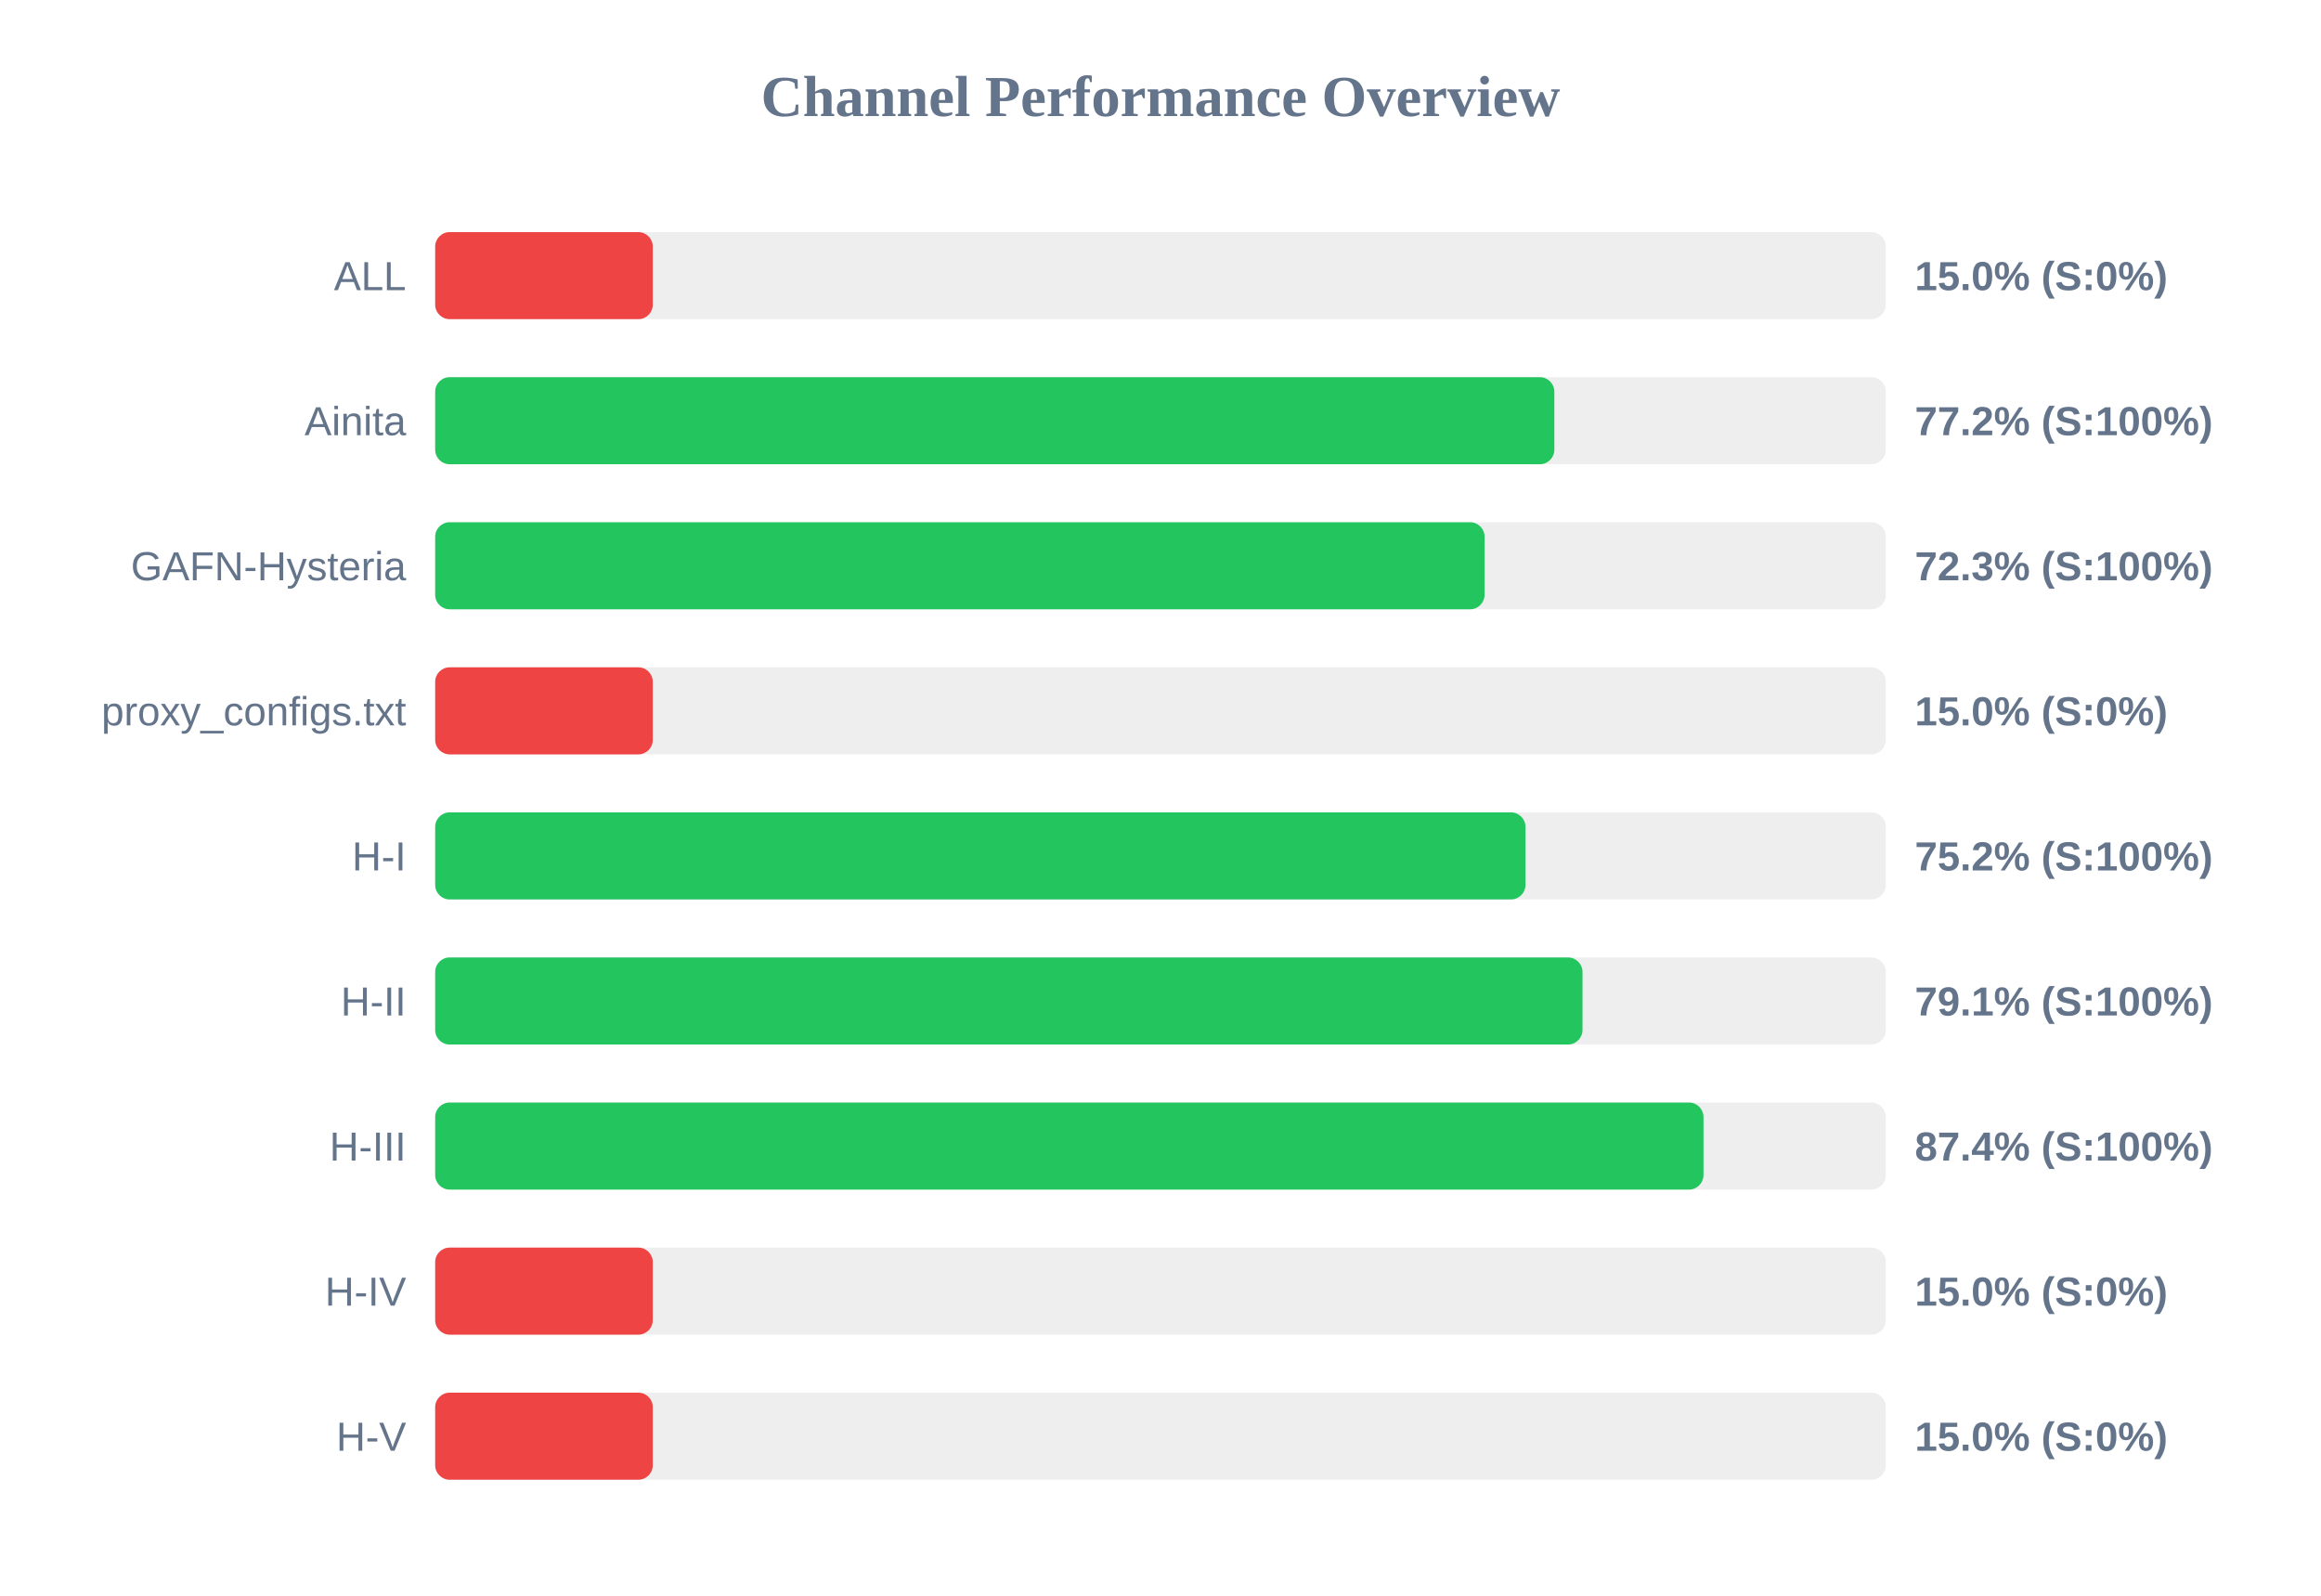
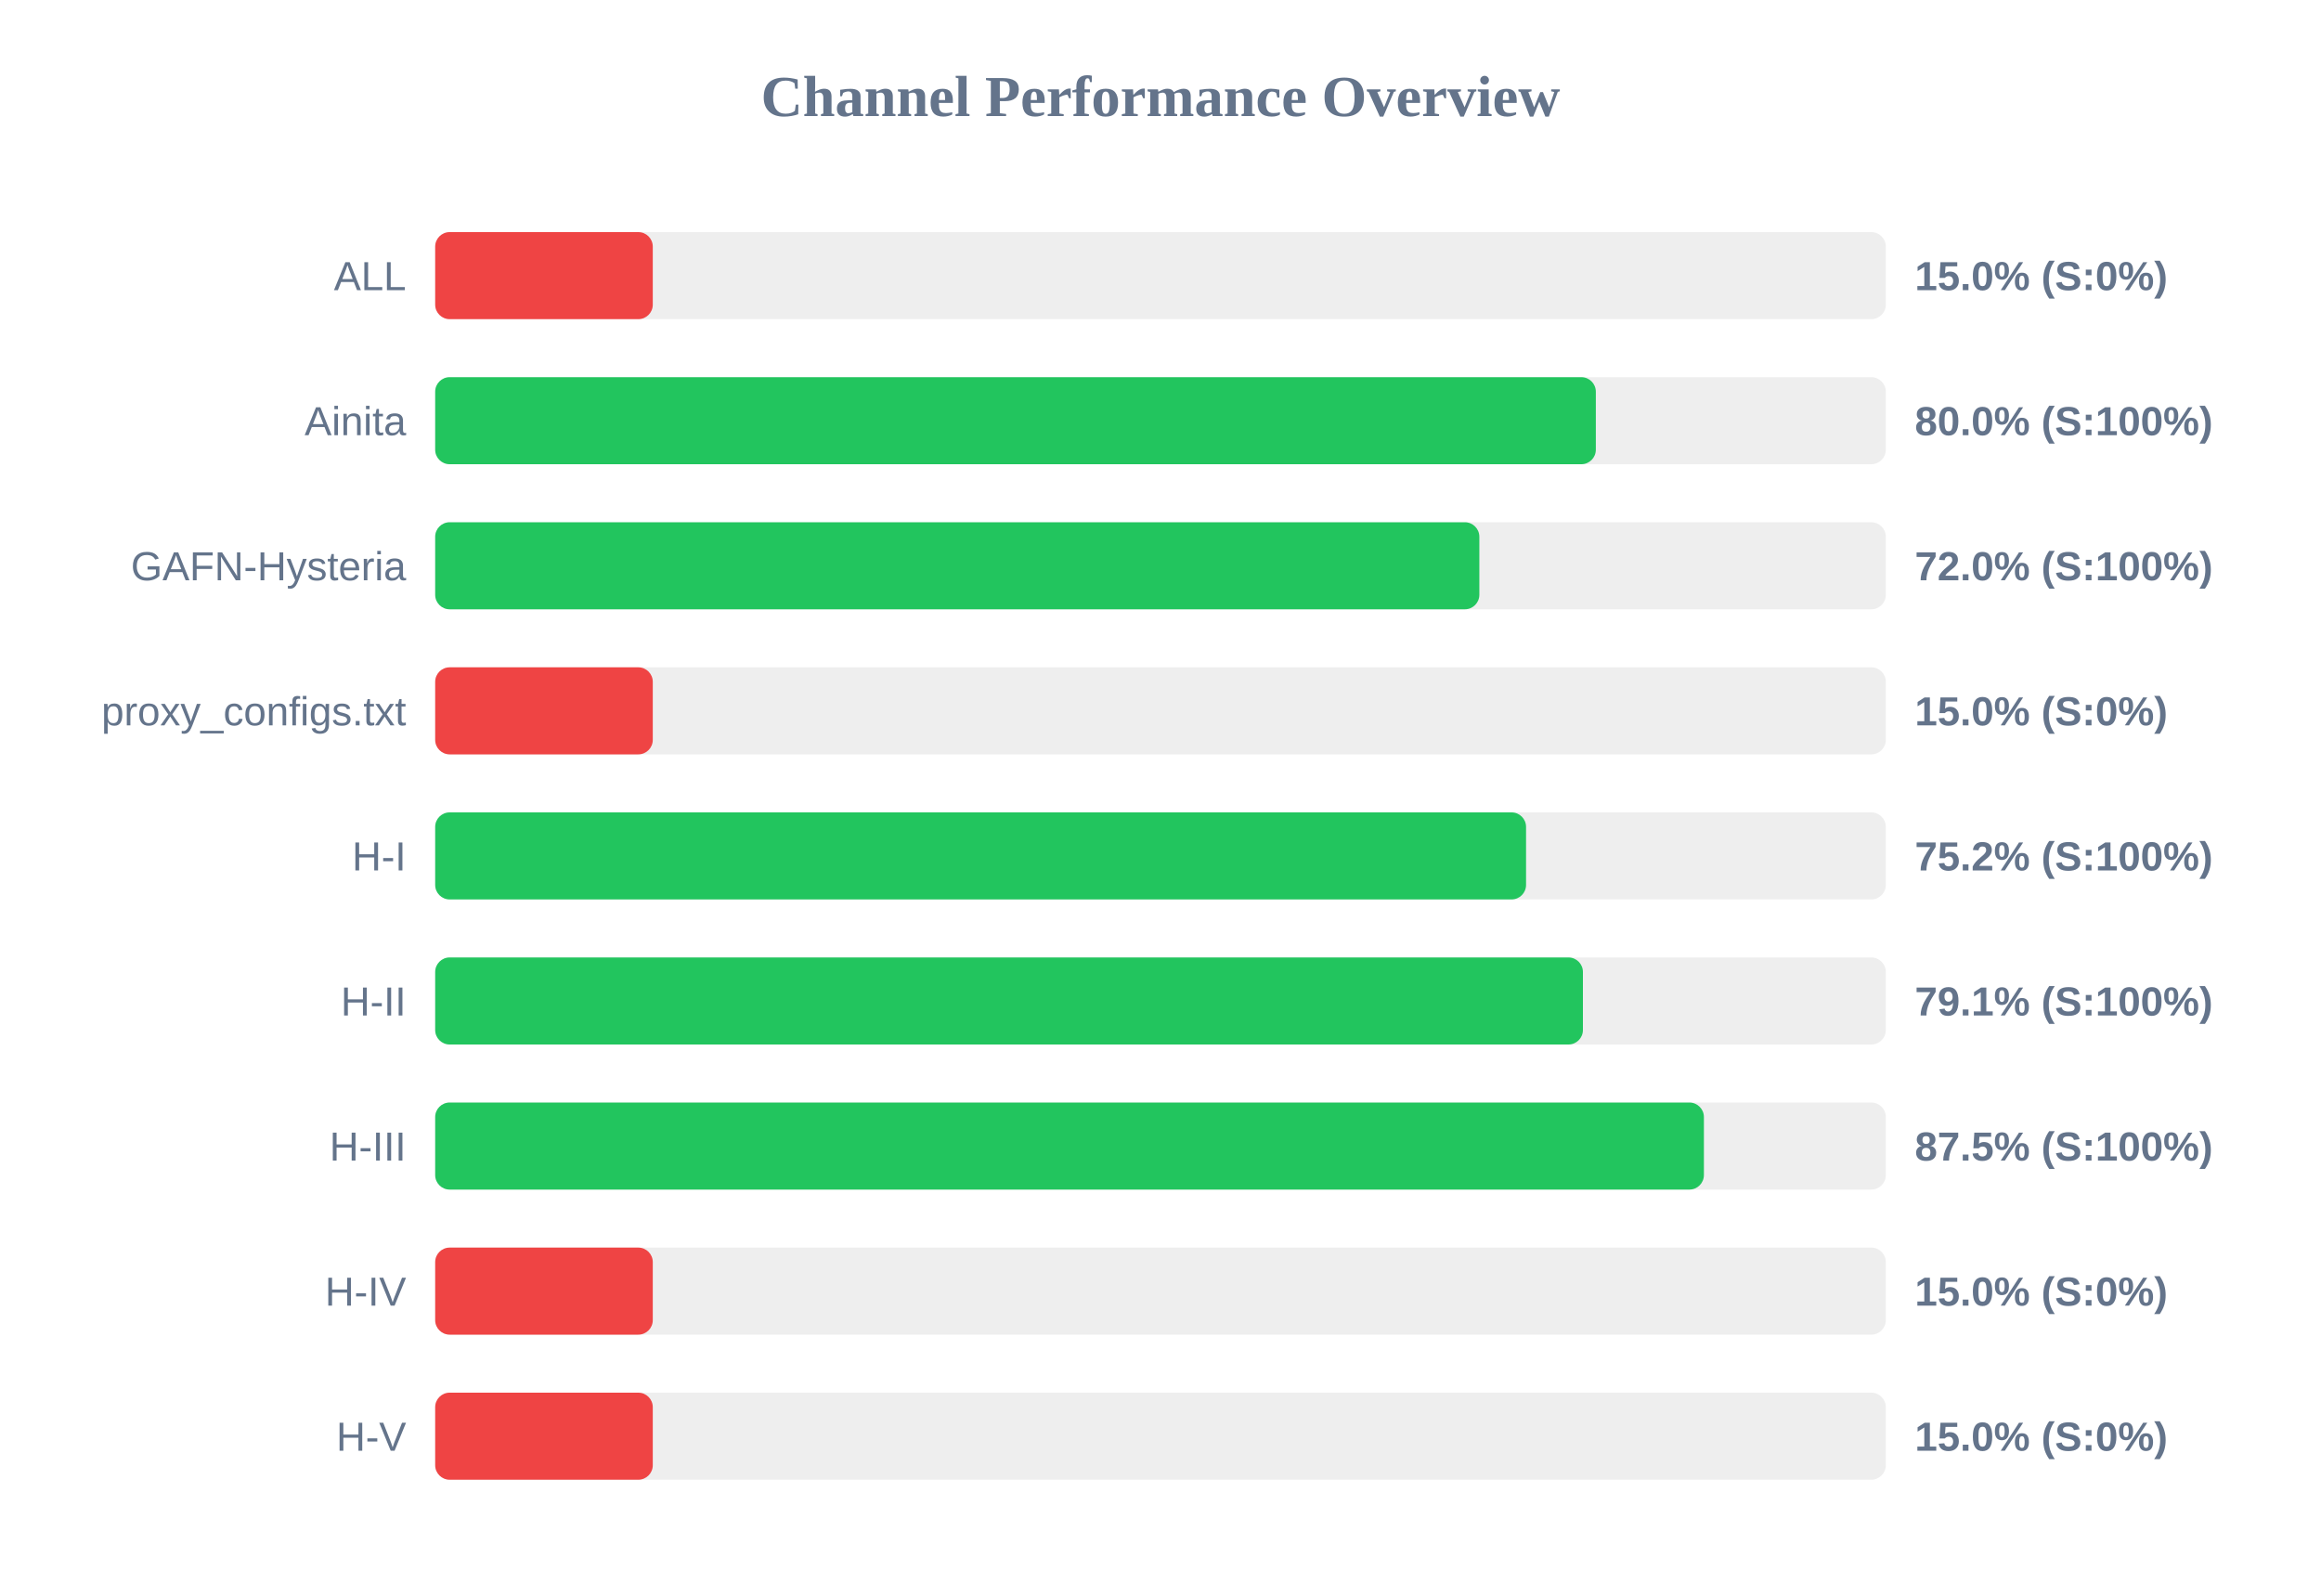
<svg xmlns="http://www.w3.org/2000/svg" width="800" height="550" version="1.1">
  <style>
        .row { font: 14px Arial; fill: #64748b; }
        .score { font: bold 14px Arial; fill: #64748b; }
    </style>
  <text x="400" y="40" text-anchor="middle" font-size="20px" font-weight="bold" fill="#64748b">Channel Performance Overview</text>
  <rect x="150" y="80" width="500" height="30" fill="#eee" rx="5" />
  <rect x="150" y="80" width="75.0" height="30" fill="#ef4444" rx="5" />
  <text x="140" y="100" text-anchor="end" class="row">ALL</text>
  <text x="660" y="100" text-anchor="start" class="score">15.0% (S:0%)</text>
  <rect x="150" y="130" width="500" height="30" fill="#eee" rx="5" />
-   <rect x="150" y="130" width="385.75" height="30" fill="#22c55e" rx="5" />
+   <rect x="150" y="130" width="400.05" height="30" fill="#22c55e" rx="5" />
  <text x="140" y="150" text-anchor="end" class="row">Ainita</text>
-   <text x="660" y="150" text-anchor="start" class="score">77.2% (S:100%)</text>
+   <text x="660" y="150" text-anchor="start" class="score">80.0% (S:100%)</text>
  <rect x="150" y="180" width="500" height="30" fill="#eee" rx="5" />
-   <rect x="150" y="180" width="361.7" height="30" fill="#22c55e" rx="5" />
+   <rect x="150" y="180" width="359.9" height="30" fill="#22c55e" rx="5" />
  <text x="140" y="200" text-anchor="end" class="row">GAFN-Hysteria</text>
-   <text x="660" y="200" text-anchor="start" class="score">72.3% (S:100%)</text>
+   <text x="660" y="200" text-anchor="start" class="score">72.0% (S:100%)</text>
  <rect x="150" y="230" width="500" height="30" fill="#eee" rx="5" />
  <rect x="150" y="230" width="75.0" height="30" fill="#ef4444" rx="5" />
  <text x="140" y="250" text-anchor="end" class="row">proxy_configs.txt</text>
  <text x="660" y="250" text-anchor="start" class="score">15.0% (S:0%)</text>
  <rect x="150" y="280" width="500" height="30" fill="#eee" rx="5" />
-   <rect x="150" y="280" width="375.8" height="30" fill="#22c55e" rx="5" />
+   <rect x="150" y="280" width="376.0" height="30" fill="#22c55e" rx="5" />
  <text x="140" y="300" text-anchor="end" class="row">H-I</text>
  <text x="660" y="300" text-anchor="start" class="score">75.2% (S:100%)</text>
  <rect x="150" y="330" width="500" height="30" fill="#eee" rx="5" />
-   <rect x="150" y="330" width="395.45" height="30" fill="#22c55e" rx="5" />
+   <rect x="150" y="330" width="395.6" height="30" fill="#22c55e" rx="5" />
  <text x="140" y="350" text-anchor="end" class="row">H-II</text>
  <text x="660" y="350" text-anchor="start" class="score">79.1% (S:100%)</text>
  <rect x="150" y="380" width="500" height="30" fill="#eee" rx="5" />
-   <rect x="150" y="380" width="437.15" height="30" fill="#22c55e" rx="5" />
+   <rect x="150" y="380" width="437.3" height="30" fill="#22c55e" rx="5" />
  <text x="140" y="400" text-anchor="end" class="row">H-III</text>
-   <text x="660" y="400" text-anchor="start" class="score">87.4% (S:100%)</text>
+   <text x="660" y="400" text-anchor="start" class="score">87.5% (S:100%)</text>
  <rect x="150" y="430" width="500" height="30" fill="#eee" rx="5" />
  <rect x="150" y="430" width="75.0" height="30" fill="#ef4444" rx="5" />
  <text x="140" y="450" text-anchor="end" class="row">H-IV</text>
  <text x="660" y="450" text-anchor="start" class="score">15.0% (S:0%)</text>
  <rect x="150" y="480" width="500" height="30" fill="#eee" rx="5" />
  <rect x="150" y="480" width="75.0" height="30" fill="#ef4444" rx="5" />
  <text x="140" y="500" text-anchor="end" class="row">H-V</text>
  <text x="660" y="500" text-anchor="start" class="score">15.0% (S:0%)</text>
</svg>
